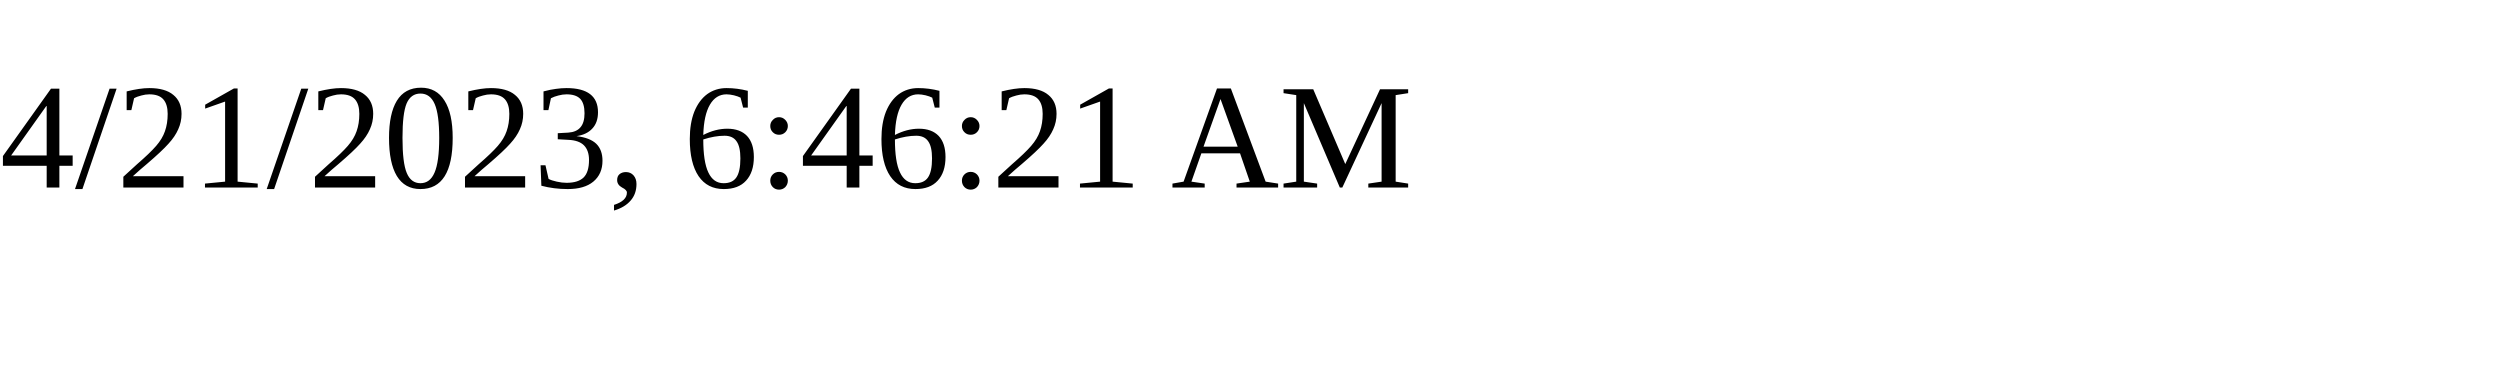
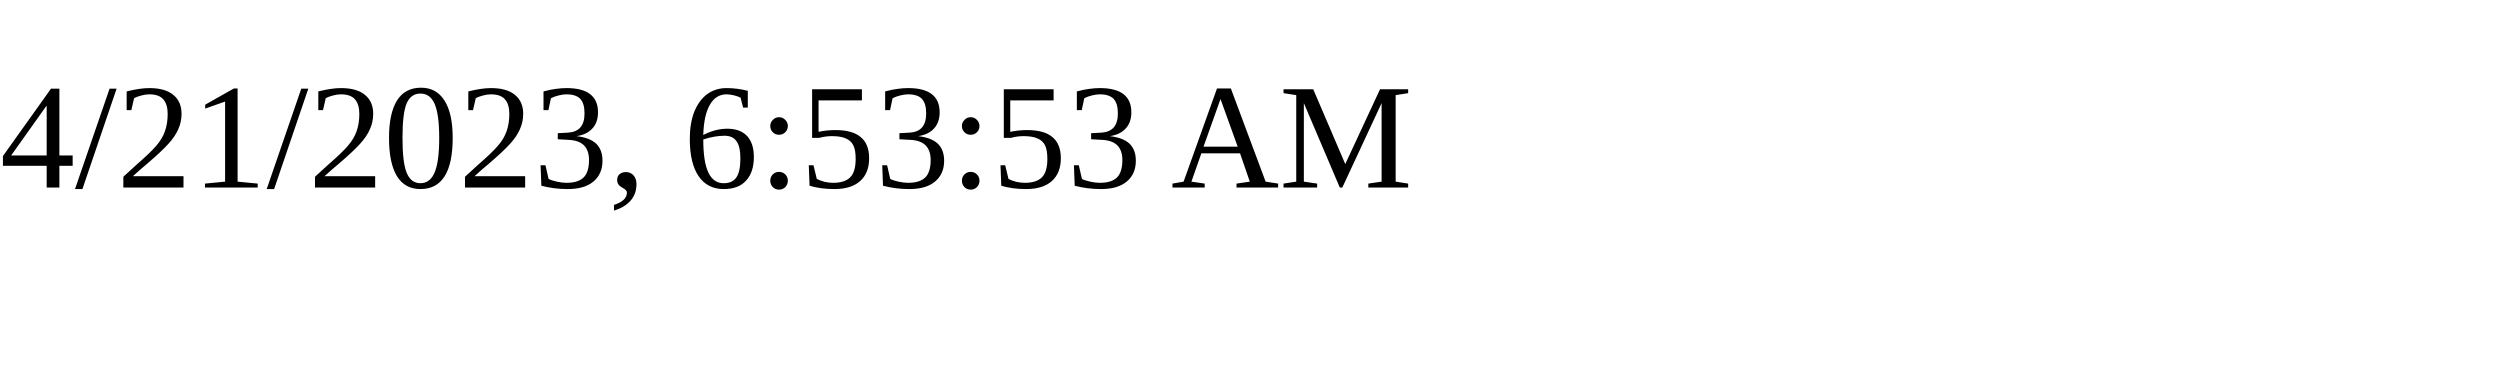
<svg xmlns="http://www.w3.org/2000/svg" height="30" width="200">
-   <text x="0" y="15">4/21/2023, 6:46:21 AM</text>
+   <text x="0" y="15">4/21/2023, 6:53:53 AM</text>
</svg>
